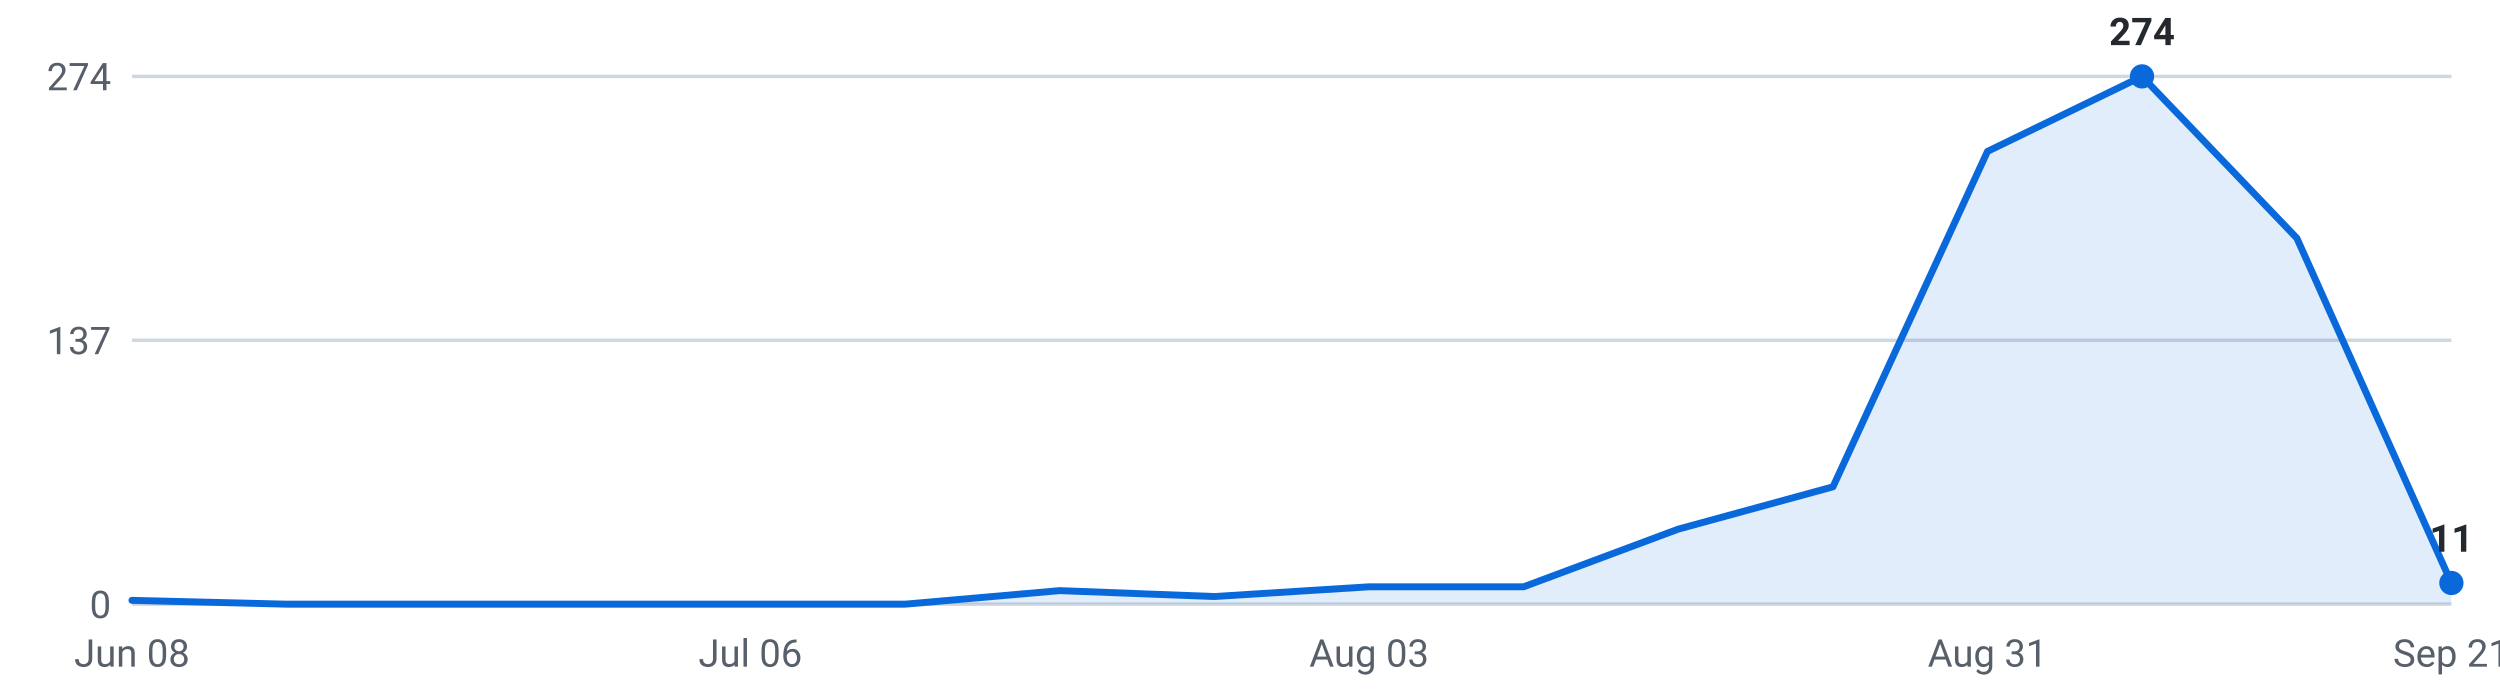
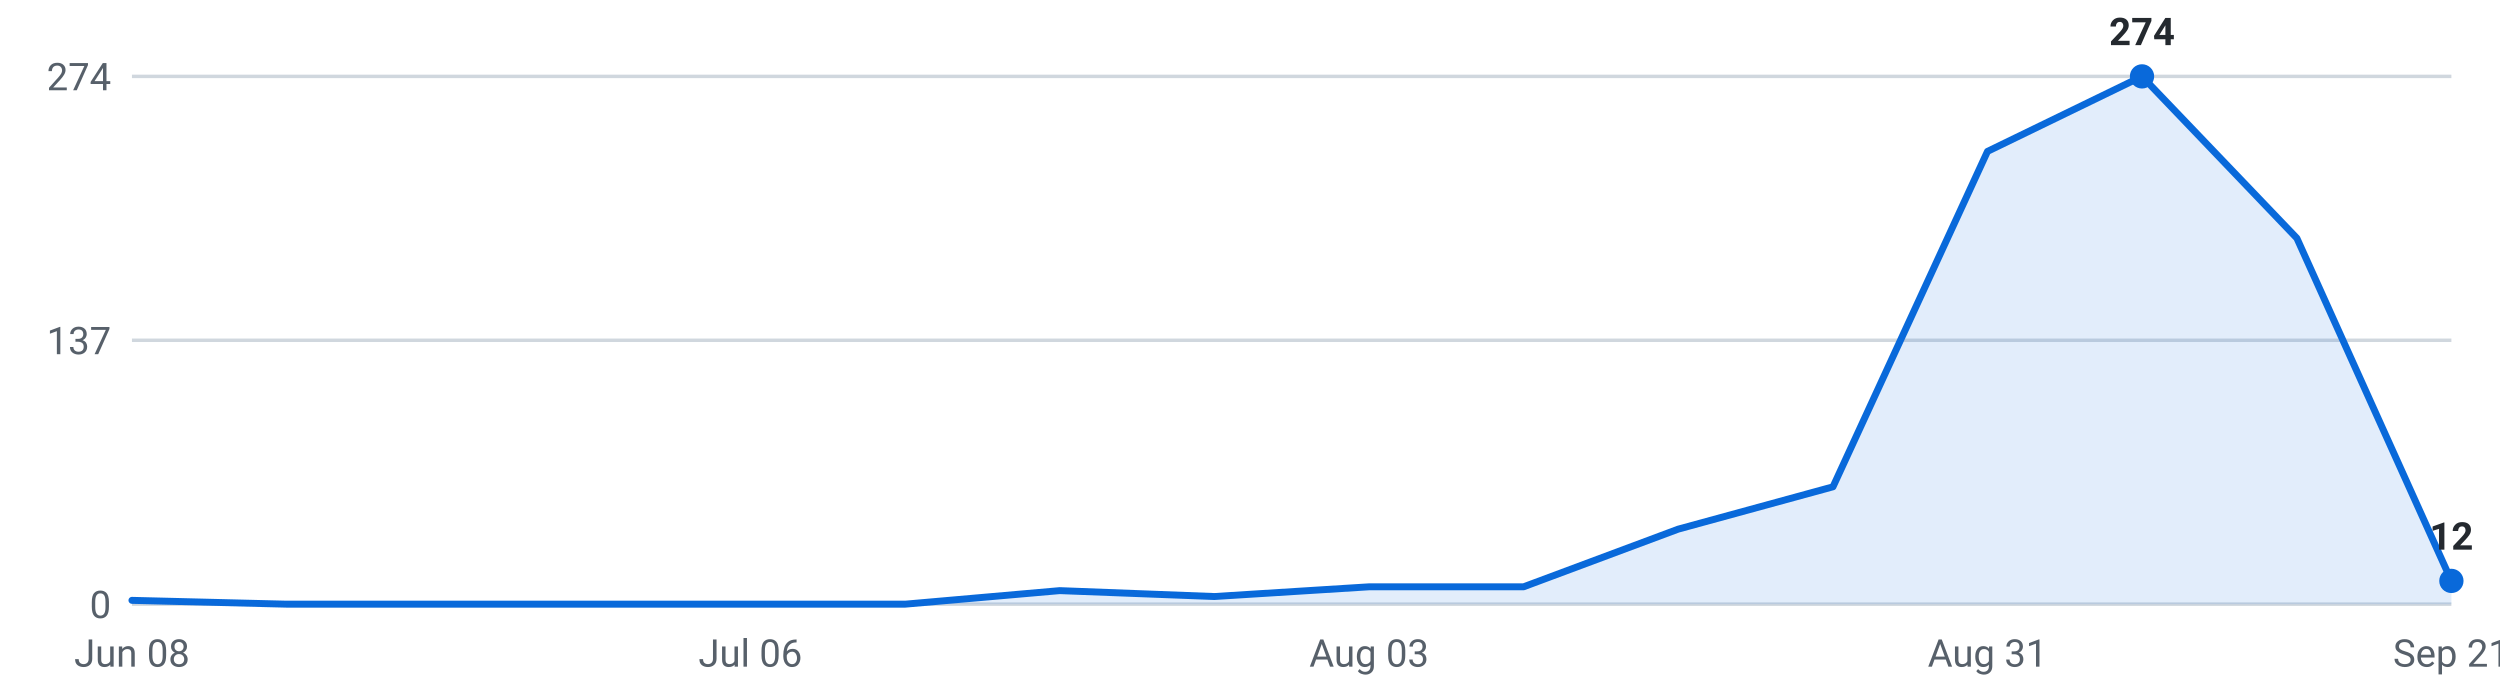
<svg xmlns="http://www.w3.org/2000/svg" viewBox="0 0 720 200" width="720" height="200" role="img" aria-label="Internships posted per week, last 16 weeks">
  <g font-family="-apple-system,Segoe UI,Roboto,sans-serif" font-size="11">
    <line x1="38" y1="174.0" x2="706" y2="174.0" stroke="#d0d7de" stroke-width="1" />
    <text x="32" y="178.0" text-anchor="end" fill="#57606a">0</text>
    <line x1="38" y1="98.0" x2="706" y2="98.0" stroke="#d0d7de" stroke-width="1" />
    <text x="32" y="102.0" text-anchor="end" fill="#57606a">137</text>
    <line x1="38" y1="22.0" x2="706" y2="22.0" stroke="#d0d7de" stroke-width="1" />
    <text x="32" y="26.0" text-anchor="end" fill="#57606a">274</text>
-     <path d="M38.0,174 L38.0,172.9 L82.5,174.0 L127.1,174.0 L171.6,174.0 L216.1,174.0 L260.7,174.0 L305.2,170.1 L349.7,171.8 L394.3,169.0 L438.8,169.0 L483.3,152.4 L527.9,140.2 L572.4,43.6 L616.9,22.0 L661.5,68.6 L706.0,167.9 L706.0,174 Z" fill="#0969da" fill-opacity="0.12" />
-     <polyline points="38.0,172.9 82.5,174.0 127.1,174.0 171.6,174.0 216.1,174.0 260.7,174.0 305.2,170.1 349.7,171.8 394.3,169.0 438.8,169.0 483.3,152.4 527.9,140.2 572.4,43.6 616.9,22.0 661.5,68.6 706.0,167.9" fill="none" stroke="#0969da" stroke-width="2" stroke-linejoin="round" stroke-linecap="round" />
+     <path d="M38.0,174 L38.0,172.9 L82.5,174.0 L127.1,174.0 L171.6,174.0 L216.1,174.0 L260.7,174.0 L305.2,170.1 L349.7,171.8 L394.3,169.0 L438.8,169.0 L483.3,152.4 L527.9,140.2 L572.4,43.6 L616.9,22.0 L661.5,68.6 L706.0,167.3 L706.0,174 Z" fill="#0969da" fill-opacity="0.12" />
+     <polyline points="38.0,172.9 82.5,174.0 127.1,174.0 171.6,174.0 216.1,174.0 260.7,174.0 305.2,170.1 349.7,171.8 394.3,169.0 438.8,169.0 483.3,152.4 527.9,140.2 572.4,43.6 616.9,22.0 661.5,68.6 706.0,167.3" fill="none" stroke="#0969da" stroke-width="2" stroke-linejoin="round" stroke-linecap="round" />
    <circle cx="616.9" cy="22.0" r="3.5" fill="#0969da" />
    <text x="616.9" y="13.0" text-anchor="middle" fill="#24292f" font-weight="600">274</text>
-     <circle cx="706.0" cy="167.9" r="3.5" fill="#0969da" />
-     <text x="706.0" y="158.9" text-anchor="middle" fill="#24292f" font-weight="600">11</text>
+     <circle cx="706.0" cy="167.3" r="3.5" fill="#0969da" />
+     <text x="706.0" y="158.3" text-anchor="middle" fill="#24292f" font-weight="600">12</text>
    <text x="38.0" y="192" text-anchor="middle" fill="#57606a">Jun 08</text>
    <text x="216.1" y="192" text-anchor="middle" fill="#57606a">Jul 06</text>
    <text x="394.3" y="192" text-anchor="middle" fill="#57606a">Aug 03</text>
    <text x="572.4" y="192" text-anchor="middle" fill="#57606a">Aug 31</text>
    <text x="706.0" y="192" text-anchor="middle" fill="#57606a">Sep 21</text>
  </g>
</svg>
